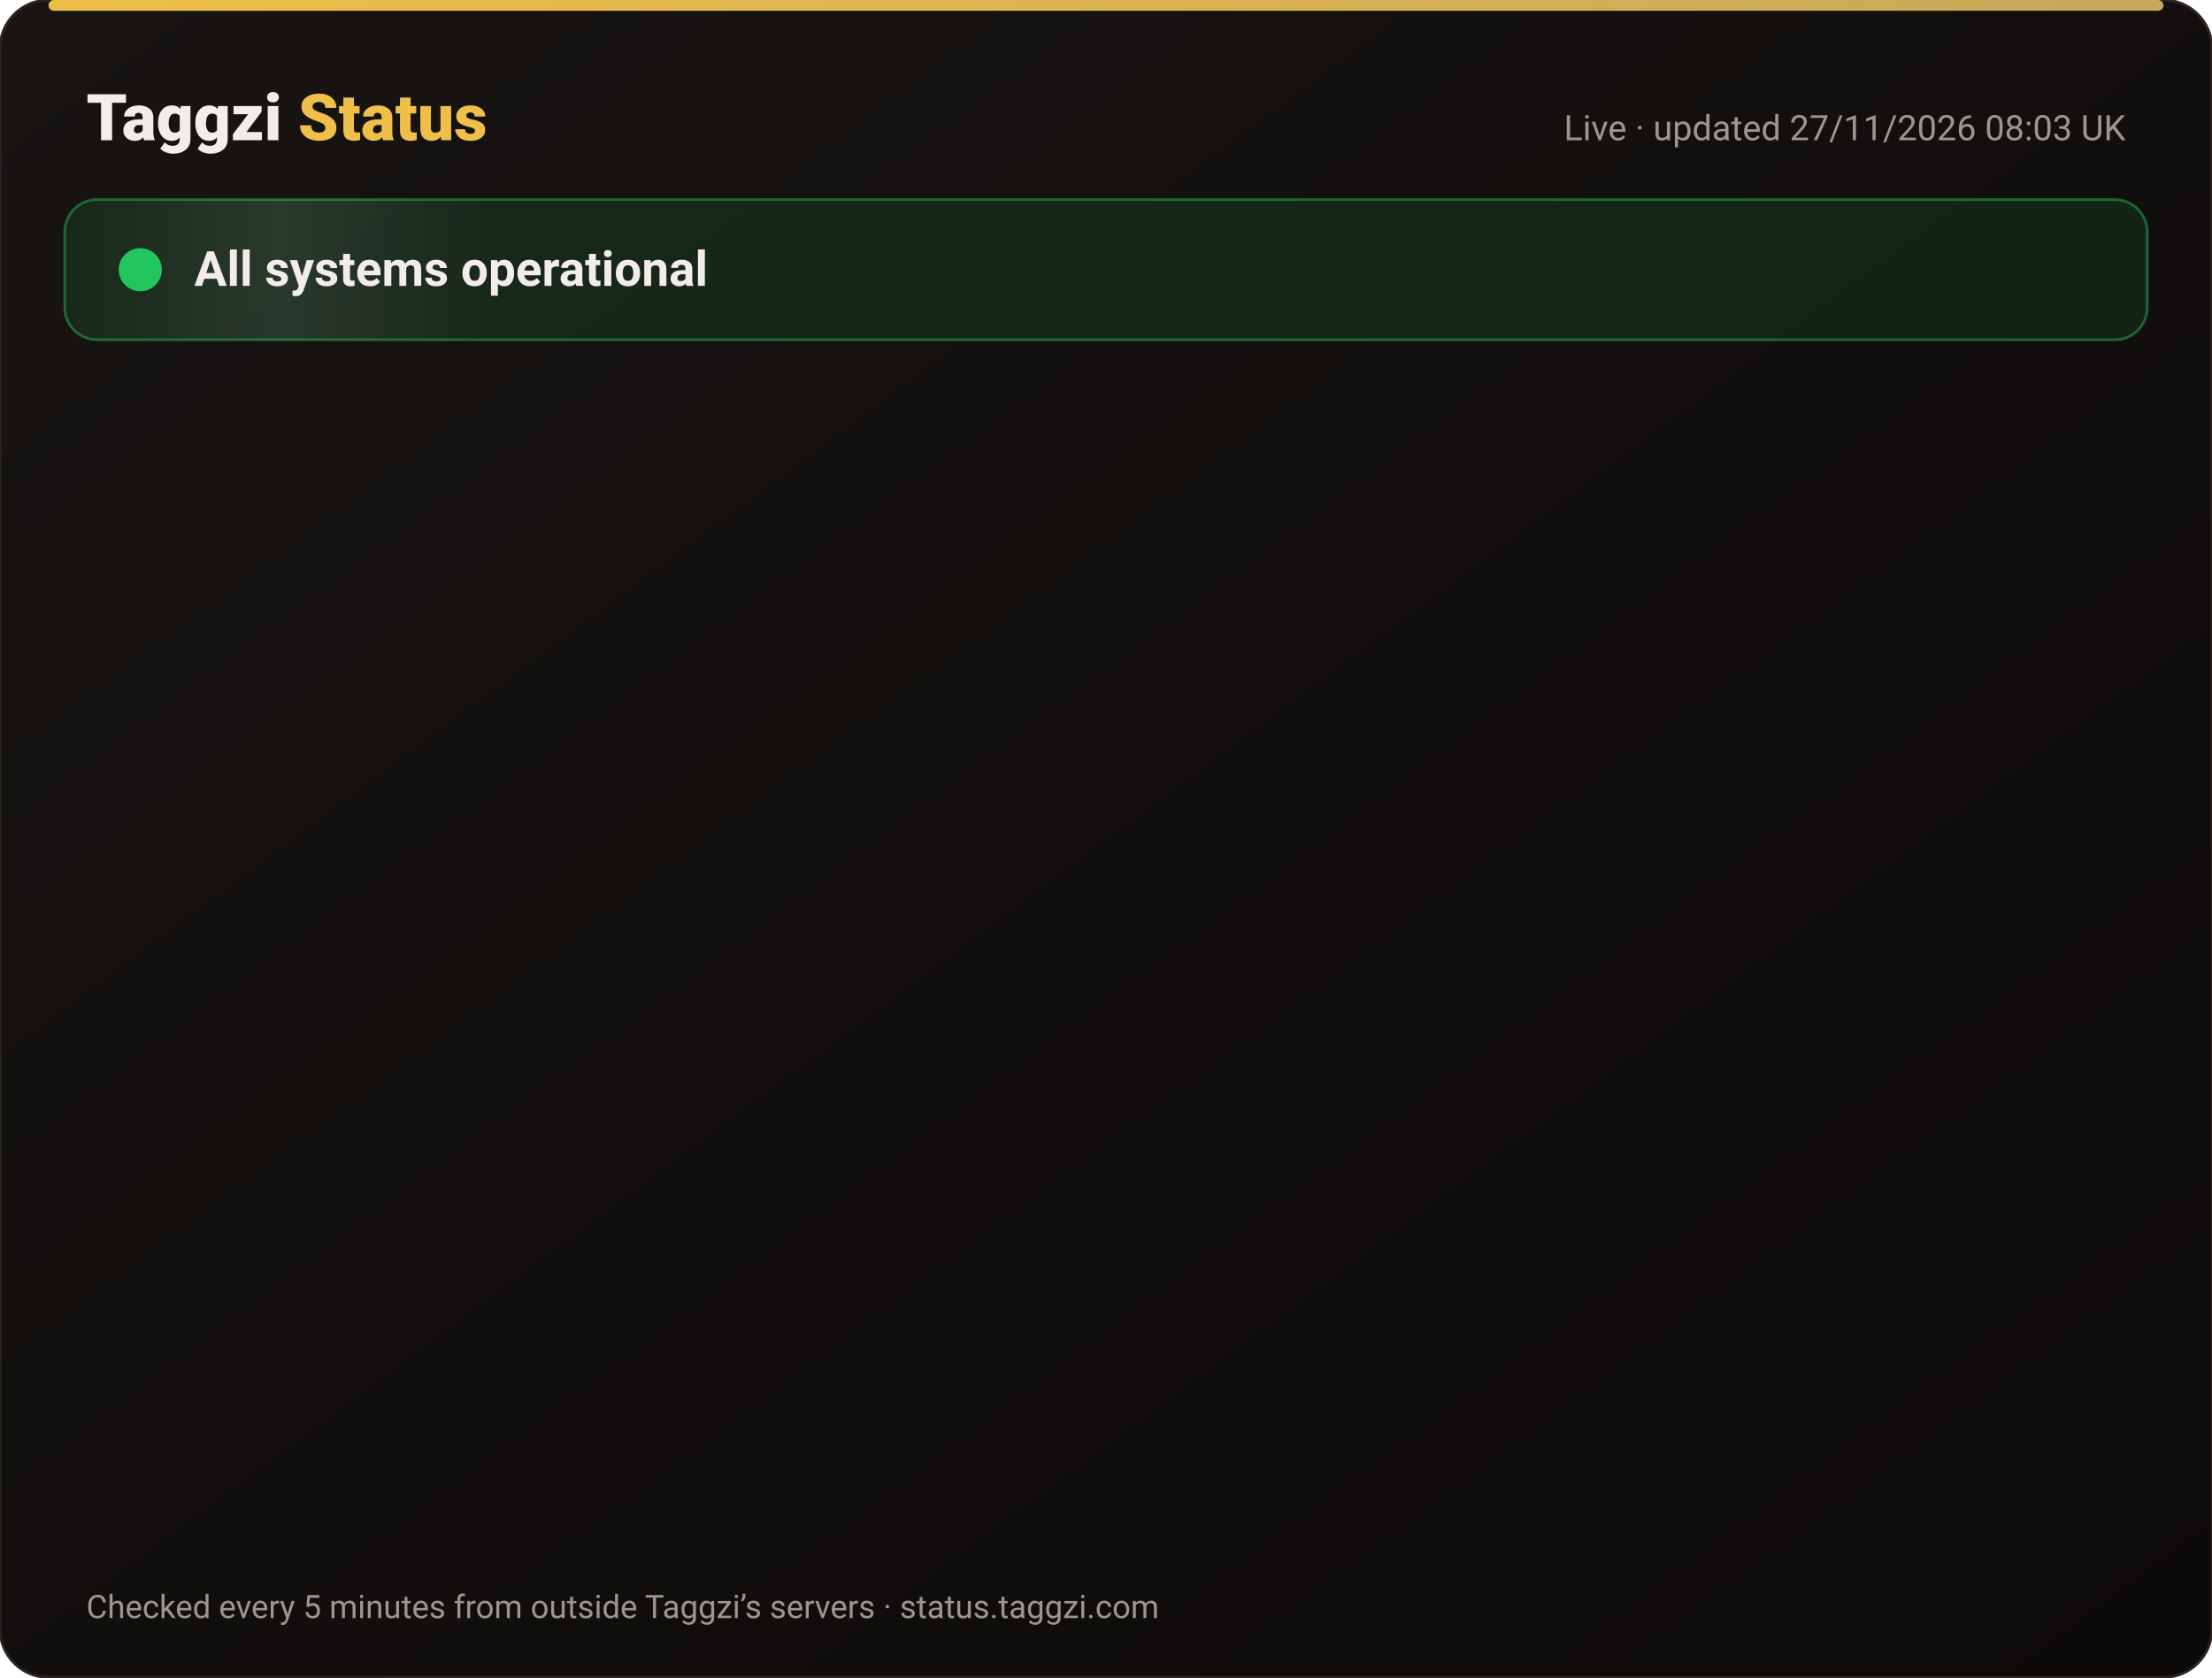
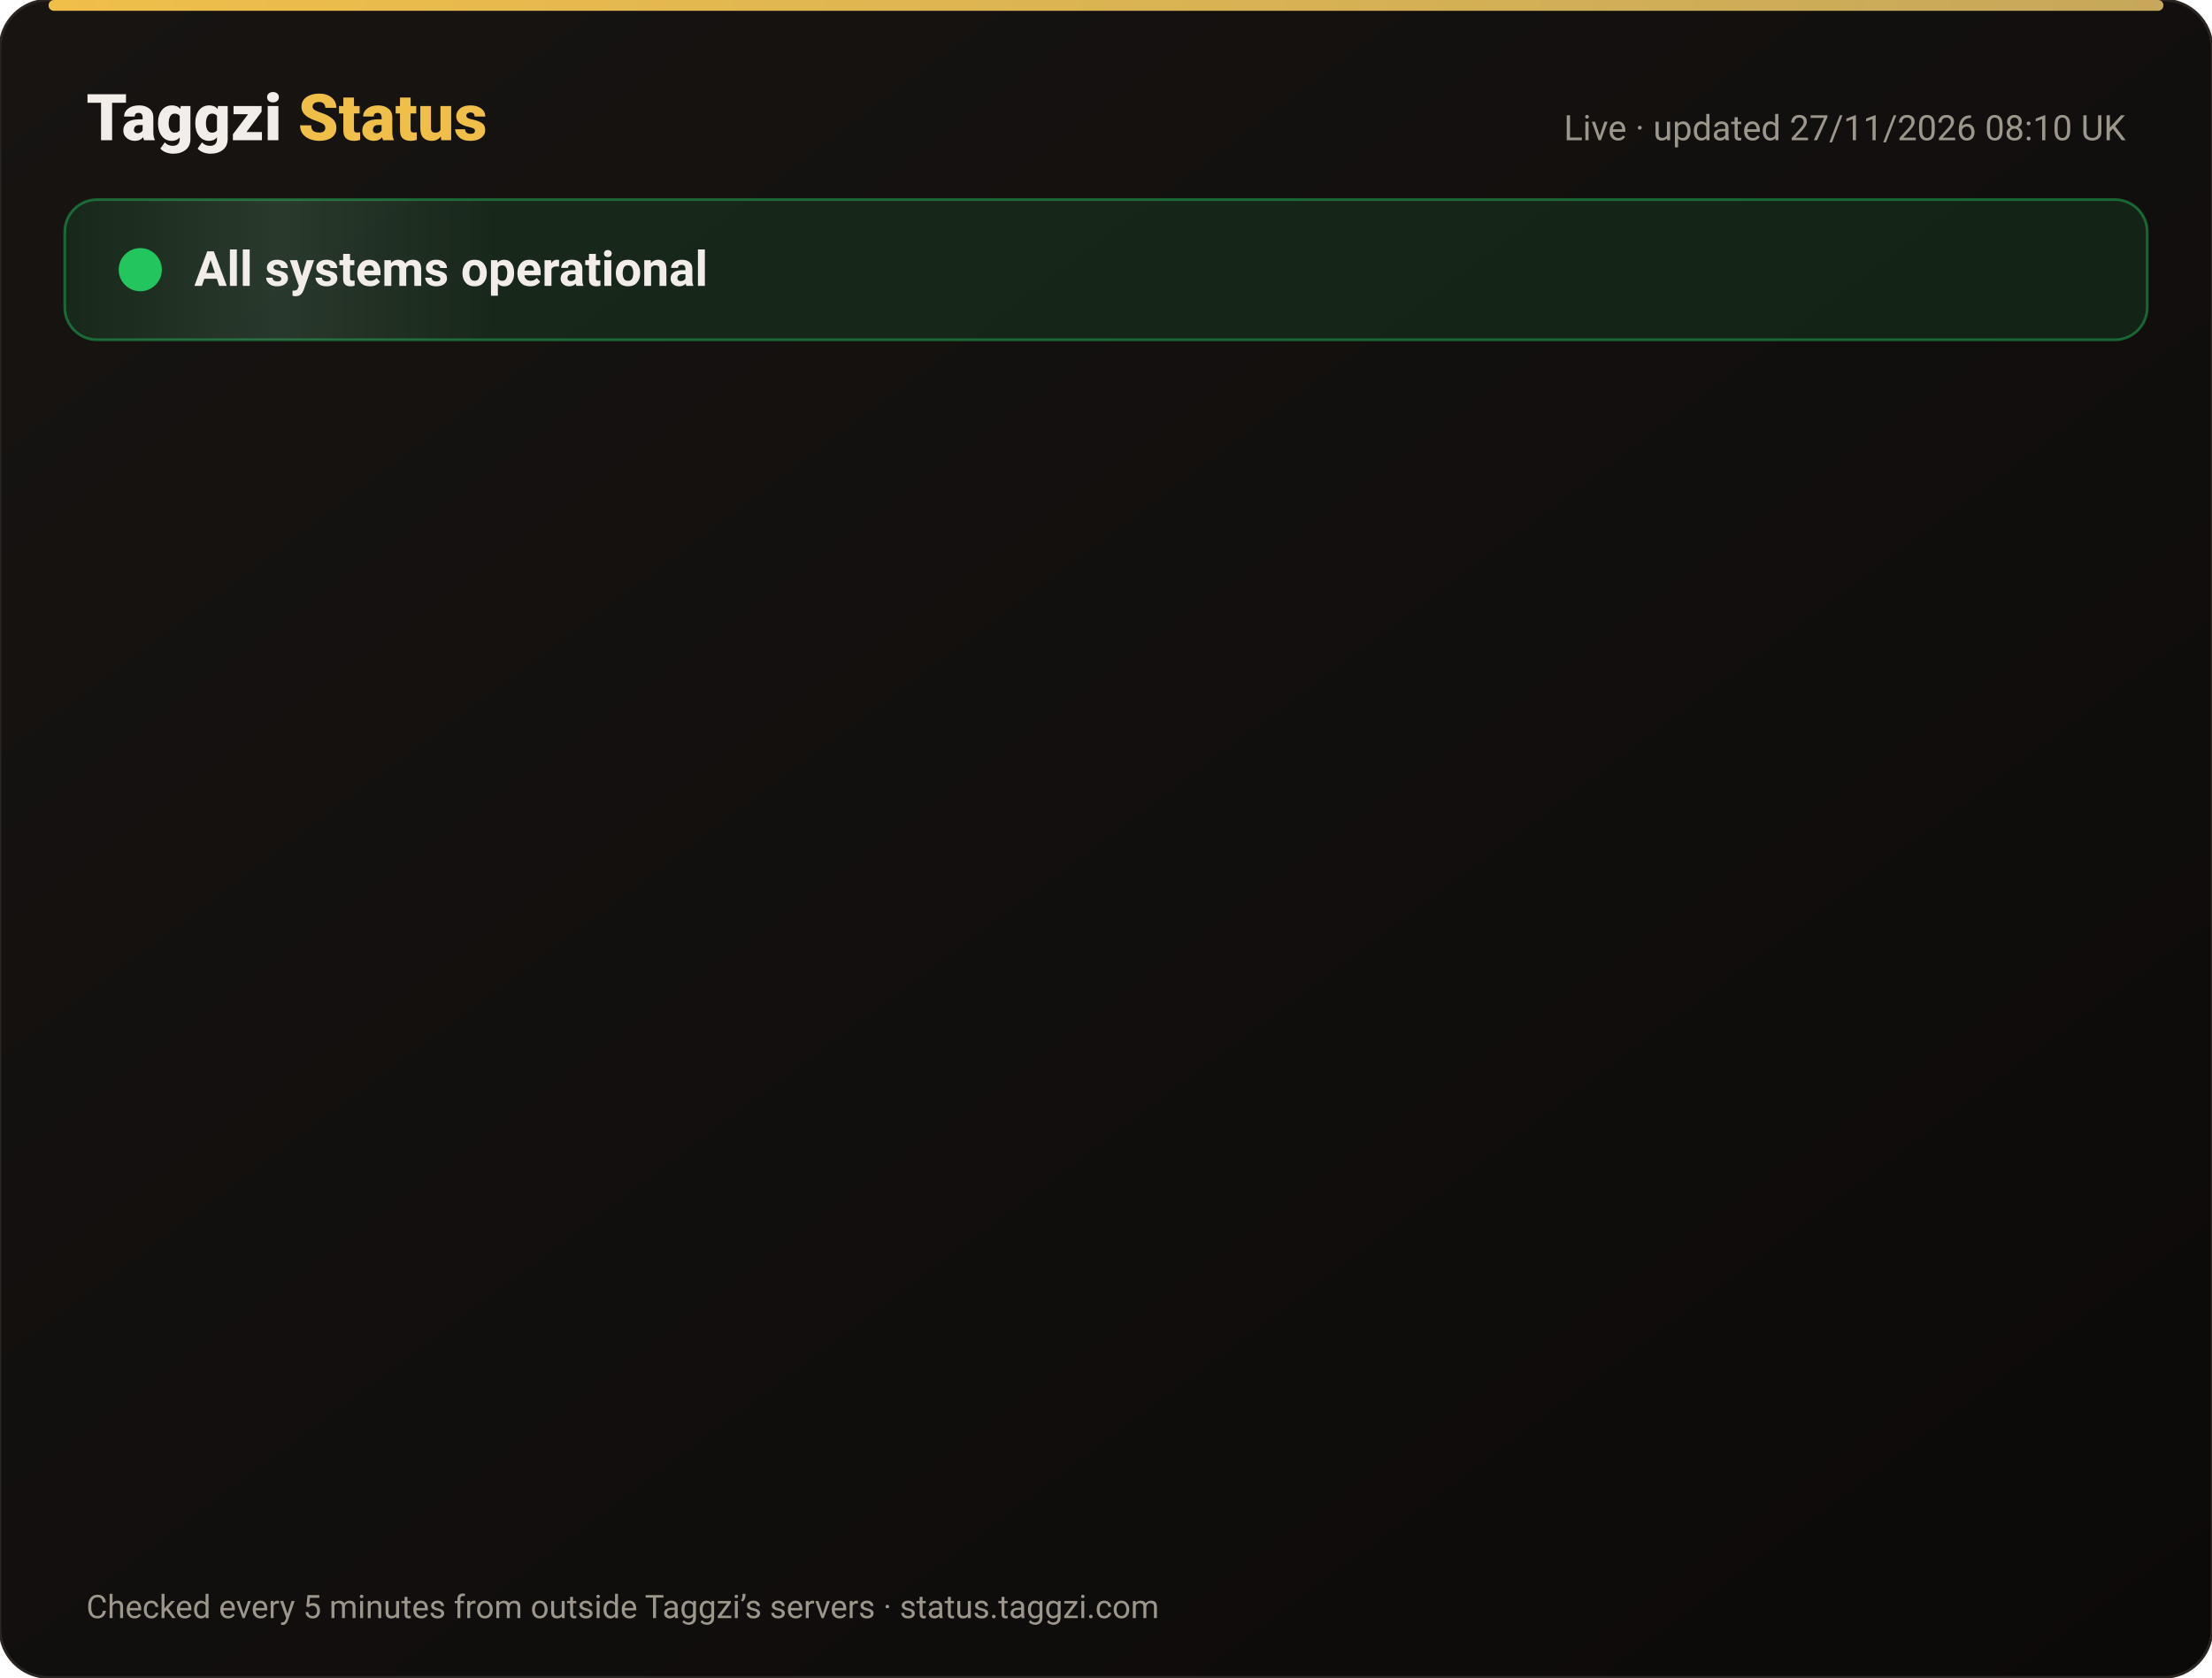
<svg xmlns="http://www.w3.org/2000/svg" width="820" height="622" viewBox="0 0 820 622" font-family="-apple-system,Segoe UI,Roboto,Helvetica,Arial,sans-serif">
  <defs>
    <linearGradient id="bg" x1="0" y1="0" x2="1" y2="1">
      <stop offset="0" stop-color="#171412" />
      <stop offset="1" stop-color="#0C0A09" />
    </linearGradient>
    <linearGradient id="gold" x1="0" x2="1">
      <stop offset="0" stop-color="#F0BF4A" />
      <stop offset="1" stop-color="#c6a85b" />
    </linearGradient>
    <linearGradient id="shine" x1="0" x2="1">
      <stop offset="0" stop-color="#fff" stop-opacity="0" />
      <stop offset=".5" stop-color="#fff" stop-opacity=".08" />
      <stop offset="1" stop-color="#fff" stop-opacity="0" />
    </linearGradient>
  </defs>
  <rect width="820" height="622" rx="18" fill="url(#bg)" stroke="#2a2521" />
  <rect x="18" y="0" width="784" height="4" rx="2" fill="url(#gold)" />
  <text x="32" y="52" font-size="24" font-weight="800" fill="#F2EDE8">Taggzi <tspan fill="#F0BF4A">Status</tspan>
  </text>
-   <text x="788" y="52" font-size="13" fill="#9C968C" text-anchor="end">Live · updated 27/11/2026 08:03 UK</text>
+   <text x="788" y="52" font-size="13" fill="#9C968C" text-anchor="end">Live · updated 27/11/2026 08:10 UK</text>
  <rect x="24" y="74" width="772" height="52" rx="12" fill="#22c55e" fill-opacity=".12" stroke="#22c55e" stroke-opacity=".45" />
  <rect x="24" y="74" width="160" height="52" rx="12" fill="url(#shine)">
    <animate attributeName="x" from="-160" to="820" dur="4s" repeatCount="indefinite" />
  </rect>
  <circle cx="52" cy="100" r="7" fill="#22c55e" />
  <circle cx="52" cy="100" r="7" fill="none" stroke="#22c55e" stroke-width="2">
    <animate attributeName="r" values="7;15;7" dur="2s" repeatCount="indefinite" />
    <animate attributeName="opacity" values=".9;0;.9" dur="2s" repeatCount="indefinite" />
  </circle>
  <text x="72" y="106" font-size="18" font-weight="700" fill="#F2EDE8">All systems operational</text>
  <g opacity="0">
    <animate attributeName="opacity" from="0" to="1" begin="0.00s" dur=".6s" fill="freeze" />
    <line x1="32" y1="188" x2="788" y2="188" stroke="#2a2521" />
    <circle cx="44" cy="166" r="6" fill="#22c55e">
      <animate attributeName="opacity" values="1;.45;1" dur="2.4s" begin="0.00s" repeatCount="indefinite" />
    </circle>
    <text x="62" y="171" font-size="15" font-weight="650" fill="#F2EDE8">Website</text>
    <text x="630" y="171" font-size="13" fill="#9C968C" text-anchor="end">99.98% uptime</text>
    <rect x="648" y="154" width="140" height="24" rx="12" fill="#22c55e" fill-opacity=".14" stroke="#22c55e" stroke-opacity=".5" />
    <text x="718" y="171" font-size="12" font-weight="700" fill="#22c55e" text-anchor="middle">Operational</text>
  </g>
  <g opacity="0">
    <animate attributeName="opacity" from="0" to="1" begin="0.15s" dur=".6s" fill="freeze" />
    <line x1="32" y1="234" x2="788" y2="234" stroke="#2a2521" />
    <circle cx="44" cy="212" r="6" fill="#22c55e">
      <animate attributeName="opacity" values="1;.45;1" dur="2.4s" begin="0.15s" repeatCount="indefinite" />
    </circle>
    <text x="62" y="217" font-size="15" font-weight="650" fill="#F2EDE8">Tag scans</text>
    <text x="630" y="217" font-size="13" fill="#9C968C" text-anchor="end">99.98% uptime</text>
    <rect x="648" y="200" width="140" height="24" rx="12" fill="#22c55e" fill-opacity=".14" stroke="#22c55e" stroke-opacity=".5" />
    <text x="718" y="217" font-size="12" font-weight="700" fill="#22c55e" text-anchor="middle">Operational</text>
  </g>
  <g opacity="0">
    <animate attributeName="opacity" from="0" to="1" begin="0.30s" dur=".6s" fill="freeze" />
    <line x1="32" y1="280" x2="788" y2="280" stroke="#2a2521" />
    <circle cx="44" cy="258" r="6" fill="#22c55e">
      <animate attributeName="opacity" values="1;.45;1" dur="2.4s" begin="0.30s" repeatCount="indefinite" />
    </circle>
    <text x="62" y="263" font-size="15" font-weight="650" fill="#F2EDE8">Manual tag lookup</text>
    <text x="630" y="263" font-size="13" fill="#9C968C" text-anchor="end">99.98% uptime</text>
    <rect x="648" y="246" width="140" height="24" rx="12" fill="#22c55e" fill-opacity=".14" stroke="#22c55e" stroke-opacity=".5" />
    <text x="718" y="263" font-size="12" font-weight="700" fill="#22c55e" text-anchor="middle">Operational</text>
  </g>
  <g opacity="0">
    <animate attributeName="opacity" from="0" to="1" begin="0.45s" dur=".6s" fill="freeze" />
    <line x1="32" y1="326" x2="788" y2="326" stroke="#2a2521" />
    <circle cx="44" cy="304" r="6" fill="#22c55e">
      <animate attributeName="opacity" values="1;.45;1" dur="2.4s" begin="0.45s" repeatCount="indefinite" />
    </circle>
    <text x="62" y="309" font-size="15" font-weight="650" fill="#F2EDE8">App &amp; login</text>
    <text x="630" y="309" font-size="13" fill="#9C968C" text-anchor="end">99.98% uptime</text>
    <rect x="648" y="292" width="140" height="24" rx="12" fill="#22c55e" fill-opacity=".14" stroke="#22c55e" stroke-opacity=".5" />
    <text x="718" y="309" font-size="12" font-weight="700" fill="#22c55e" text-anchor="middle">Operational</text>
  </g>
  <g opacity="0">
    <animate attributeName="opacity" from="0" to="1" begin="0.60s" dur=".6s" fill="freeze" />
    <line x1="32" y1="372" x2="788" y2="372" stroke="#2a2521" />
    <circle cx="44" cy="350" r="6" fill="#22c55e">
      <animate attributeName="opacity" values="1;.45;1" dur="2.4s" begin="0.60s" repeatCount="indefinite" />
    </circle>
    <text x="62" y="355" font-size="15" font-weight="650" fill="#F2EDE8">Community alerts</text>
    <text x="630" y="355" font-size="13" fill="#9C968C" text-anchor="end">99.98% uptime</text>
    <rect x="648" y="338" width="140" height="24" rx="12" fill="#22c55e" fill-opacity=".14" stroke="#22c55e" stroke-opacity=".5" />
    <text x="718" y="355" font-size="12" font-weight="700" fill="#22c55e" text-anchor="middle">Operational</text>
  </g>
  <g opacity="0">
    <animate attributeName="opacity" from="0" to="1" begin="0.75s" dur=".6s" fill="freeze" />
    <line x1="32" y1="418" x2="788" y2="418" stroke="#2a2521" />
    <circle cx="44" cy="396" r="6" fill="#22c55e">
      <animate attributeName="opacity" values="1;.45;1" dur="2.4s" begin="0.75s" repeatCount="indefinite" />
    </circle>
    <text x="62" y="401" font-size="15" font-weight="650" fill="#F2EDE8">Private calling</text>
    <text x="630" y="401" font-size="13" fill="#9C968C" text-anchor="end">99.98% uptime</text>
    <rect x="648" y="384" width="140" height="24" rx="12" fill="#22c55e" fill-opacity=".14" stroke="#22c55e" stroke-opacity=".5" />
    <text x="718" y="401" font-size="12" font-weight="700" fill="#22c55e" text-anchor="middle">Operational</text>
  </g>
  <g opacity="0">
    <animate attributeName="opacity" from="0" to="1" begin="0.90s" dur=".6s" fill="freeze" />
    <line x1="32" y1="464" x2="788" y2="464" stroke="#2a2521" />
    <circle cx="44" cy="442" r="6" fill="#22c55e">
      <animate attributeName="opacity" values="1;.45;1" dur="2.4s" begin="0.90s" repeatCount="indefinite" />
    </circle>
    <text x="62" y="447" font-size="15" font-weight="650" fill="#F2EDE8">Payments</text>
    <text x="630" y="447" font-size="13" fill="#9C968C" text-anchor="end">99.97% uptime</text>
    <rect x="648" y="430" width="140" height="24" rx="12" fill="#22c55e" fill-opacity=".14" stroke="#22c55e" stroke-opacity=".5" />
    <text x="718" y="447" font-size="12" font-weight="700" fill="#22c55e" text-anchor="middle">Operational</text>
  </g>
  <g opacity="0">
    <animate attributeName="opacity" from="0" to="1" begin="1.05s" dur=".6s" fill="freeze" />
    <line x1="32" y1="510" x2="788" y2="510" stroke="#2a2521" />
    <circle cx="44" cy="488" r="6" fill="#22c55e">
      <animate attributeName="opacity" values="1;.45;1" dur="2.4s" begin="1.05s" repeatCount="indefinite" />
    </circle>
    <text x="62" y="493" font-size="15" font-weight="650" fill="#F2EDE8">Email &amp; support</text>
    <text x="630" y="493" font-size="13" fill="#9C968C" text-anchor="end">99.98% uptime</text>
    <rect x="648" y="476" width="140" height="24" rx="12" fill="#22c55e" fill-opacity=".14" stroke="#22c55e" stroke-opacity=".5" />
    <text x="718" y="493" font-size="12" font-weight="700" fill="#22c55e" text-anchor="middle">Operational</text>
  </g>
  <g opacity="0">
    <animate attributeName="opacity" from="0" to="1" begin="1.20s" dur=".6s" fill="freeze" />
    <line x1="32" y1="556" x2="788" y2="556" stroke="#2a2521" />
    <circle cx="44" cy="534" r="6" fill="#22c55e">
      <animate attributeName="opacity" values="1;.45;1" dur="2.4s" begin="1.20s" repeatCount="indefinite" />
    </circle>
    <text x="62" y="539" font-size="15" font-weight="650" fill="#F2EDE8">Secure connection (SSL)</text>
    <text x="630" y="539" font-size="13" fill="#9C968C" text-anchor="end">100.00% uptime</text>
    <rect x="648" y="522" width="140" height="24" rx="12" fill="#22c55e" fill-opacity=".14" stroke="#22c55e" stroke-opacity=".5" />
    <text x="718" y="539" font-size="12" font-weight="700" fill="#22c55e" text-anchor="middle">Operational</text>
  </g>
  <text x="32" y="600" font-size="12" fill="#9C968C">Checked every 5 minutes from outside Taggzi’s servers · status.taggzi.com</text>
</svg>
